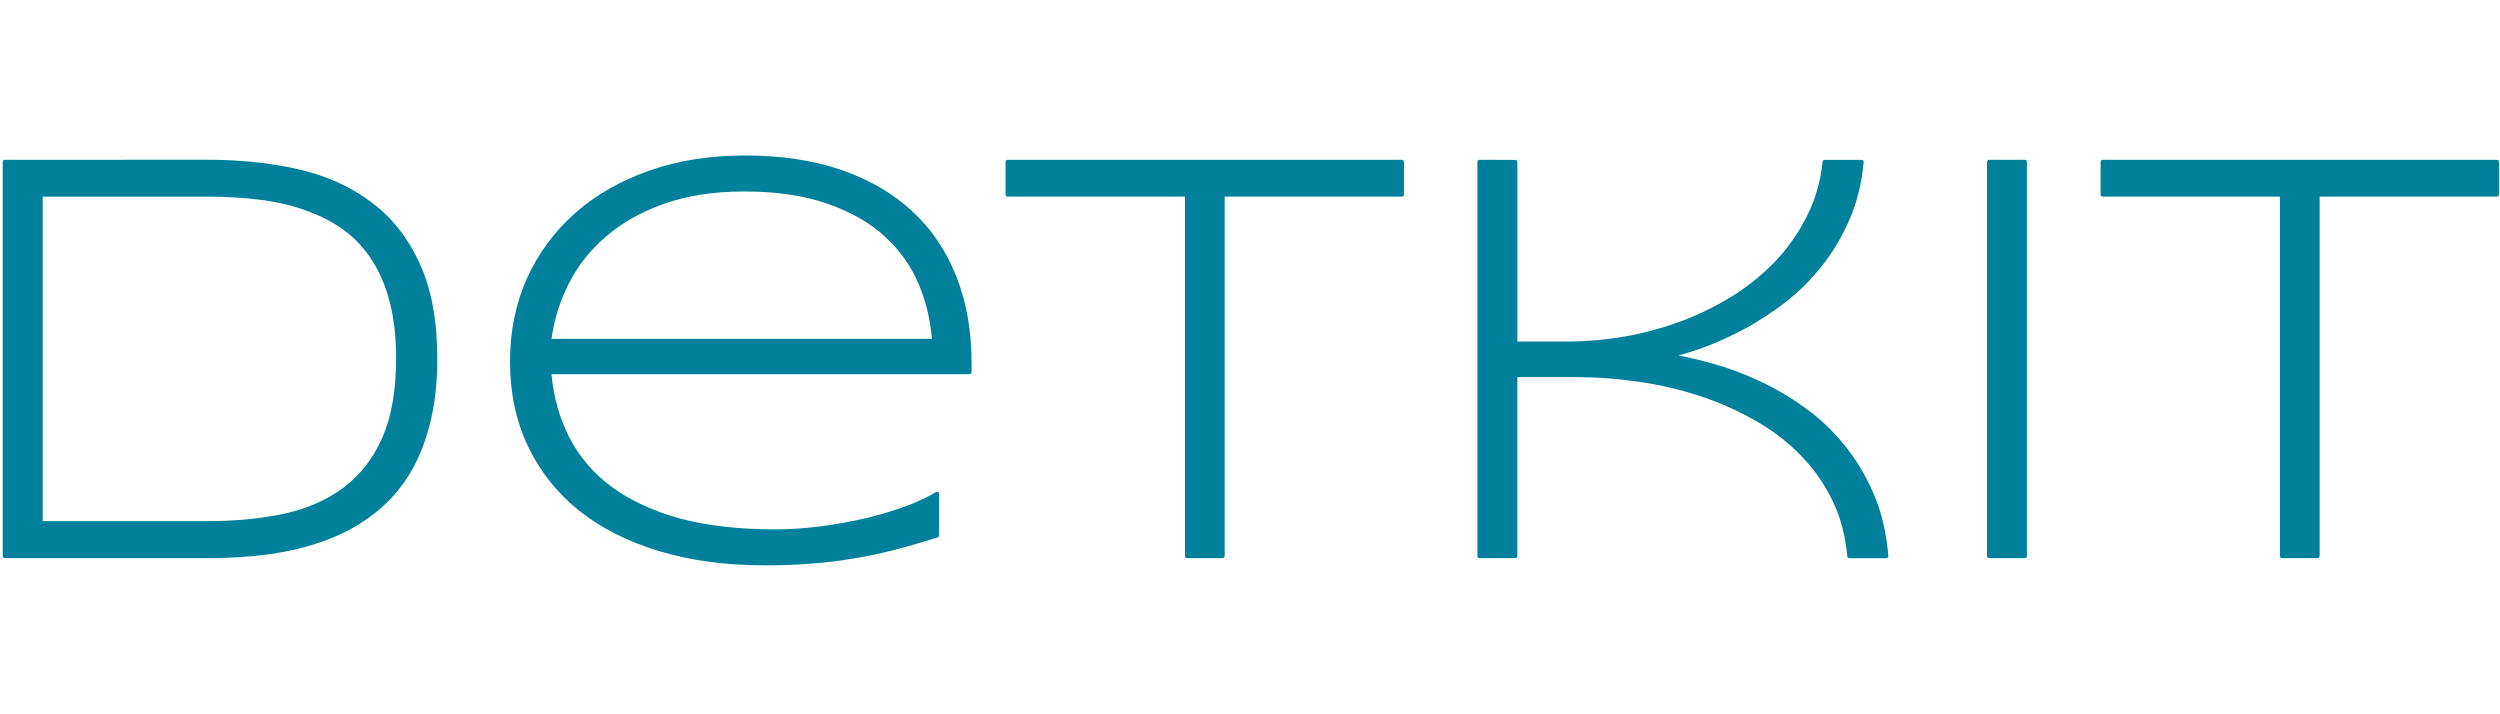
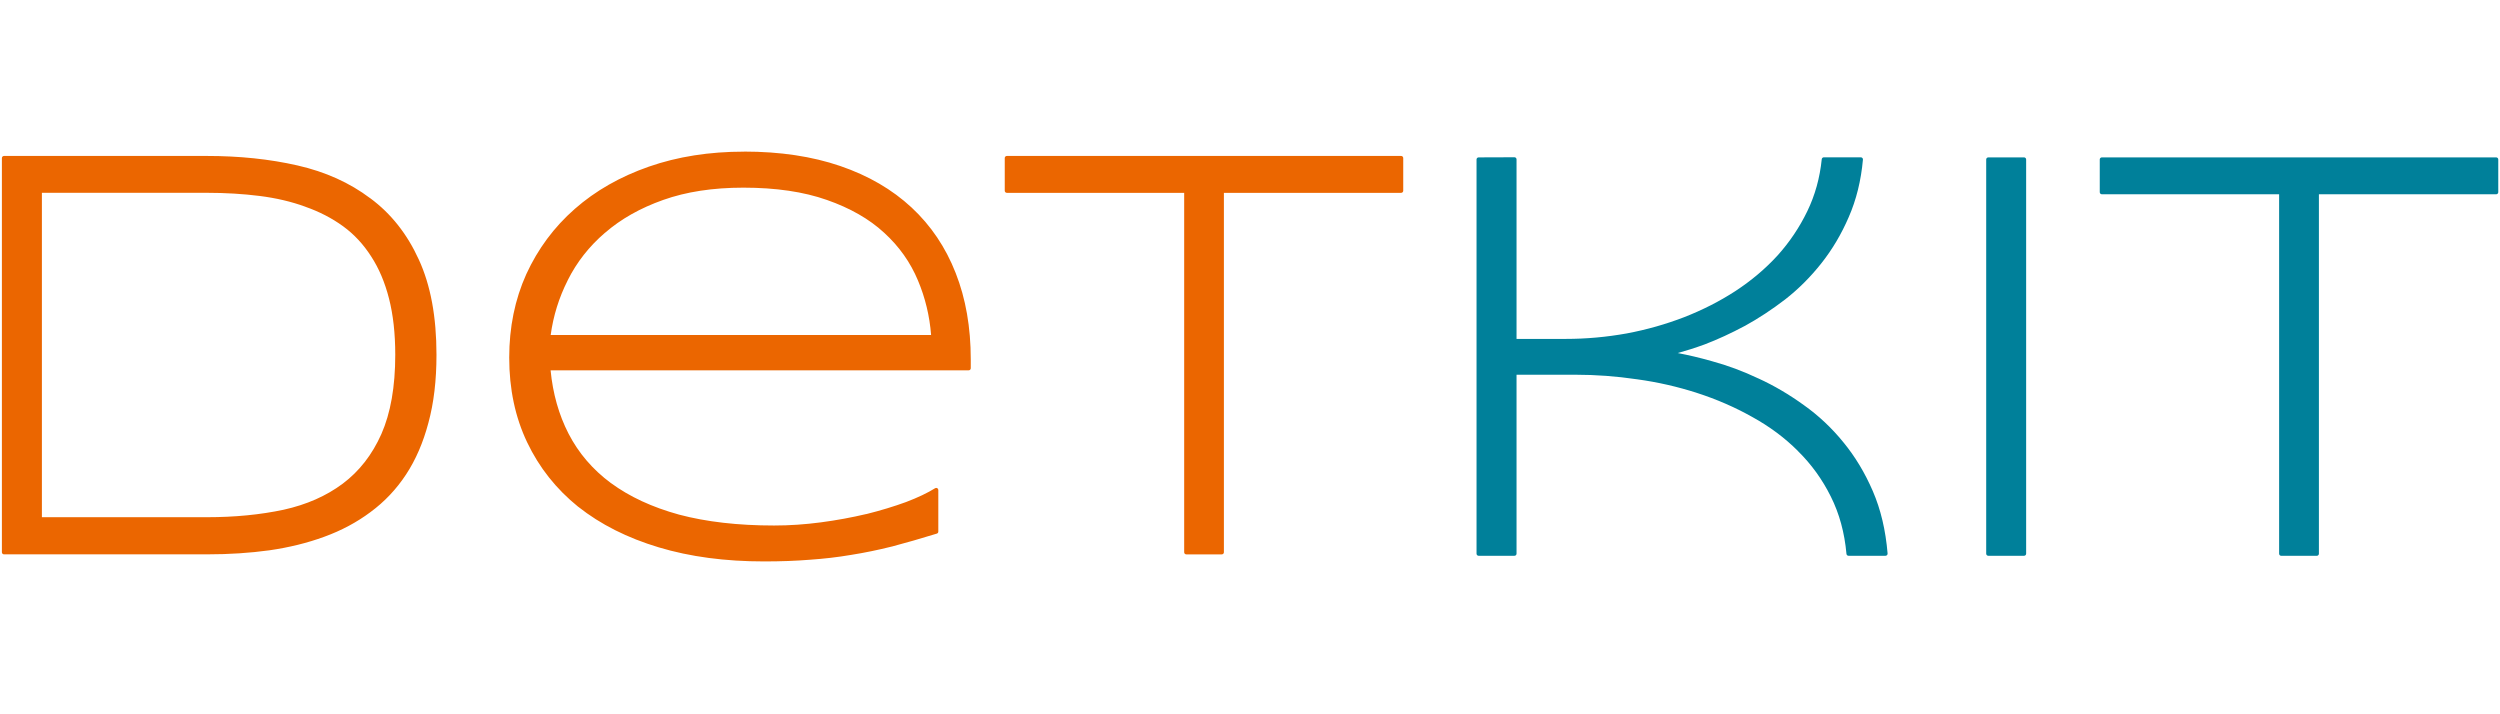
<svg xmlns="http://www.w3.org/2000/svg" width="61.628mm" height="17.579mm" viewBox="0 0 80.116 22.852" version="1.1" id="svg5">
  <defs id="defs2" />
  <g id="layer1" transform="translate(-45.65576,-109.2953)">
-     <path id="text16881" style="font-size:18.907px;line-height:1.25;font-family:sans-serif;fill:#00809a;fill-opacity:1;stroke-width:0.506" d="m 70.24,89.637 c -1.114,0 -2.134,0.16 -3.059,0.482 -0.924,0.323 -1.721,0.777 -2.387,1.361 -0.665,0.585 -1.186,1.285 -1.559,2.1 -0.367,0.815 -0.549,1.711 -0.549,2.686 0,1.006 0.192,1.917 0.578,2.727 0.386,0.809 0.934,1.5 1.643,2.072 a 0.067,0.067 0 0 0 0.002,0 c 0.715,0.566 1.578,1.001 2.588,1.305 1.011,0.304 2.14,0.453 3.389,0.453 0.536,0 1.026,-0.018 1.471,-0.055 0.451,-0.031 0.894,-0.082 1.326,-0.156 0.433,-0.068 0.871,-0.158 1.316,-0.27 a 0.067,0.067 0 0 0 0.002,0 c 0.444,-0.117 0.926,-0.256 1.443,-0.416 a 0.067,0.067 0 0 0 0.047,-0.065 v -1.34 a 0.067,0.067 0 0 0 -0.102,-0.057 c -0.241,0.151 -0.555,0.301 -0.939,0.447 -0.385,0.141 -0.81,0.27 -1.275,0.387 v -0.002 c -0.465,0.11 -0.954,0.2 -1.463,0.268 -0.508,0.067 -1.008,0.102 -1.504,0.102 -1.165,0 -2.184,-0.118 -3.057,-0.35 -0.867,-0.238 -1.596,-0.579 -2.191,-1.016 h -0.002 c -0.589,-0.437 -1.042,-0.968 -1.363,-1.592 -0.312,-0.606 -0.503,-1.285 -0.576,-2.035 H 77.469 a 0.067,0.067 0 0 0 0.066,-0.066 v -0.285 c 0,-1.029 -0.161,-1.956 -0.484,-2.777 -0.323,-0.827 -0.797,-1.53 -1.42,-2.109 -0.623,-0.579 -1.389,-1.026 -2.295,-1.336 -0.907,-0.311 -1.939,-0.463 -3.096,-0.463 z m -23.809,0.139 a 0.067,0.067 0 0 0 -0.066,0.066 v 12.684 a 0.067,0.067 0 0 0 0.066,0.066 h 6.545 c 0.698,0 1.363,-0.042 1.994,-0.129 0.638,-0.093 1.227,-0.239 1.768,-0.438 0.547,-0.199 1.042,-0.463 1.484,-0.793 0.45,-0.331 0.833,-0.735 1.145,-1.209 0.312,-0.475 0.551,-1.028 0.719,-1.662 0.174,-0.641 0.26,-1.37 0.26,-2.188 0,-1.219 -0.188,-2.24 -0.568,-3.064 -0.373,-0.821 -0.895,-1.481 -1.562,-1.975 h -0.002 C 57.553,90.637 56.773,90.285 55.873,90.08 54.975,89.876 54.003,89.775 52.959,89.775 Z m 32.264,0 a 0.067,0.067 0 0 0 -0.066,0.066 v 1.053 a 0.067,0.067 0 0 0 0.066,0.066 h 5.705 v 11.564 a 0.067,0.067 0 0 0 0.066,0.066 h 1.145 a 0.067,0.067 0 0 0 0.066,-0.066 V 90.961 h 5.703 a 0.067,0.067 0 0 0 0.066,-0.066 v -1.053 a 0.067,0.067 0 0 0 -0.066,-0.066 z m 15.178,0 a 0.067,0.067 0 0 0 -0.066,0.066 v 12.684 a 0.067,0.067 0 0 0 0.066,0.066 h 1.154 a 0.067,0.067 0 0 0 0.066,-0.066 v -5.758 h 1.9 c 0.649,0 1.307,0.048 1.975,0.146 0.667,0.092 1.312,0.24 1.936,0.441 0.624,0.202 1.213,0.458 1.77,0.77 0.555,0.305 1.047,0.67 1.473,1.096 a 0.067,0.067 0 0 0 0,0.002 c 0.432,0.426 0.785,0.913 1.059,1.467 0.273,0.546 0.441,1.16 0.502,1.842 a 0.067,0.067 0 0 0 0.066,0.061 h 1.189 a 0.067,0.067 0 0 0 0.066,-0.072 c -0.062,-0.745 -0.219,-1.414 -0.475,-2.006 -0.255,-0.59 -0.571,-1.116 -0.951,-1.576 -0.373,-0.46 -0.797,-0.857 -1.27,-1.193 -0.471,-0.341 -0.957,-0.626 -1.459,-0.855 h -0.002 c -0.495,-0.235 -0.993,-0.42 -1.494,-0.557 h -0.002 c -0.389,-0.112 -0.752,-0.196 -1.1,-0.262 0.269,-0.074 0.553,-0.162 0.865,-0.277 0.421,-0.161 0.852,-0.359 1.291,-0.594 a 0.067,0.067 0 0 0 0.002,0 c 0.44,-0.242 0.874,-0.527 1.301,-0.855 0.429,-0.336 0.818,-0.725 1.166,-1.166 0.348,-0.442 0.641,-0.934 0.877,-1.48 0.243,-0.555 0.395,-1.172 0.457,-1.85 a 0.067,0.067 0 0 0 -0.066,-0.072 h -1.191 a 0.067,0.067 0 0 0 -0.066,0.061 c -0.061,0.602 -0.216,1.158 -0.465,1.674 -0.25,0.517 -0.569,0.994 -0.959,1.426 -0.39,0.426 -0.841,0.807 -1.354,1.143 -0.507,0.33 -1.057,0.609 -1.65,0.842 -0.586,0.226 -1.202,0.401 -1.85,0.523 -0.649,0.116 -1.301,0.176 -1.955,0.176 H 95.094 v -5.777 a 0.067,0.067 0 0 0 -0.066,-0.066 z m 16.396,0 a 0.067,0.067 0 0 0 -0.066,0.066 v 12.684 a 0.067,0.067 0 0 0 0.066,0.066 h 1.152 a 0.067,0.067 0 0 0 0.066,-0.066 V 89.842 a 0.067,0.067 0 0 0 -0.066,-0.066 z m 3.654,0 a 0.067,0.067 0 0 0 -0.066,0.066 v 1.053 a 0.067,0.067 0 0 0 0.066,0.066 h 5.703 v 11.564 a 0.067,0.067 0 0 0 0.066,0.066 h 1.146 a 0.067,0.067 0 0 0 0.066,-0.066 V 90.961 h 5.703 a 0.067,0.067 0 0 0 0.066,-0.066 v -1.053 a 0.067,0.067 0 0 0 -0.066,-0.066 z m -43.703,1.02 c 1.047,0 1.942,0.133 2.684,0.395 0.75,0.262 1.364,0.613 1.842,1.055 0.486,0.443 0.847,0.955 1.09,1.537 0.234,0.556 0.374,1.141 0.422,1.754 H 64.021 c 0.084,-0.617 0.266,-1.202 0.547,-1.758 a 0.067,0.067 0 0 0 0,-0.002 c 0.291,-0.583 0.691,-1.092 1.201,-1.529 a 0.067,0.067 0 0 0 0.002,0 c 0.51,-0.443 1.133,-0.794 1.871,-1.057 0.736,-0.261 1.593,-0.395 2.578,-0.395 z m -22.568,0.166 h 5.307 c 0.601,0 1.167,0.034 1.699,0.102 0.531,0.067 1.021,0.181 1.471,0.346 a 0.067,0.067 0 0 0 0.002,0.002 c 0.45,0.158 0.853,0.366 1.211,0.627 0.356,0.26 0.656,0.583 0.904,0.971 0.248,0.381 0.44,0.832 0.574,1.355 0.134,0.522 0.201,1.126 0.201,1.811 0,1.027 -0.151,1.877 -0.447,2.549 -0.297,0.668 -0.712,1.199 -1.244,1.598 -0.527,0.394 -1.159,0.673 -1.902,0.838 -0.745,0.159 -1.568,0.24 -2.469,0.24 h -5.307 z" transform="matrix(0.9961149,0,0,0.9961149,-0.4424319,24.9883)" />
    <rect style="fill:none;fill-opacity:0.315;stroke-width:0.344" id="rect844" width="80.117" height="22.852" x="45.657" y="109.296" />
+     <g id="g1688" transform="translate(-0.02665608,-39.53729)">
+       <path id="text16881-3" style="font-size:18.907px;line-height:1.25;font-family:sans-serif;fill:#eb6600;fill-opacity:1;stroke-width:0.504" d="m 69.525,153.692 c -1.11,0 -2.125,0.159 -3.047,0.48 -0.921,0.321 -1.715,0.774 -2.377,1.356 -0.663,0.582 -1.181,1.28 -1.553,2.091 -0.366,0.812 -0.547,1.704 -0.547,2.675 0,1.002 0.191,1.909 0.576,2.716 0.384,0.806 0.93,1.494 1.636,2.064 a 0.067,0.067 0 0 0 0.002,0 c 0.713,0.564 1.572,0.997 2.578,1.299 1.007,0.303 2.132,0.451 3.376,0.451 0.534,0 1.021,-0.018 1.465,-0.054 0.449,-0.031 0.891,-0.081 1.321,-0.155 0.431,-0.068 0.868,-0.158 1.311,-0.269 a 0.067,0.067 0 0 0 0.002,0 c 0.443,-0.117 0.922,-0.255 1.438,-0.414 a 0.067,0.067 0 0 0 0.046,-0.065 v -1.334 a 0.067,0.067 0 0 0 -0.101,-0.056 c -0.24,0.15 -0.552,0.299 -0.936,0.445 -0.384,0.14 -0.806,0.269 -1.27,0.385 v -0.002 c -0.464,0.11 -0.951,0.2 -1.458,0.267 -0.506,0.067 -1.005,0.101 -1.498,0.101 -1.16,0 -2.175,-0.118 -3.045,-0.349 -0.864,-0.237 -1.59,-0.576 -2.183,-1.011 h -0.002 c -0.586,-0.436 -1.038,-0.964 -1.358,-1.586 -0.31,-0.603 -0.501,-1.279 -0.574,-2.027 H 76.725 a 0.067,0.067 0 0 0 0.067,-0.067 v -0.284 c 0,-1.025 -0.161,-1.948 -0.483,-2.766 -0.322,-0.824 -0.794,-1.524 -1.414,-2.101 -0.621,-0.577 -1.383,-1.021 -2.286,-1.33 -0.903,-0.309 -1.931,-0.462 -3.084,-0.462 z m -23.716,0.138 a 0.067,0.067 0 0 0 -0.066,0.066 v 12.634 a 0.067,0.067 0 0 0 0.066,0.067 h 6.52 c 0.696,0 1.358,-0.043 1.986,-0.129 0.635,-0.092 1.223,-0.237 1.761,-0.435 0.545,-0.198 1.038,-0.461 1.479,-0.79 0.448,-0.33 0.829,-0.732 1.14,-1.205 0.311,-0.473 0.549,-1.024 0.716,-1.655 0.174,-0.638 0.259,-1.365 0.259,-2.179 0,-1.215 -0.187,-2.232 -0.566,-3.053 -0.372,-0.818 -0.892,-1.476 -1.557,-1.967 h -0.002 c -0.658,-0.496 -1.434,-0.846 -2.33,-1.05 -0.894,-0.204 -1.862,-0.304 -2.903,-0.304 z m 32.139,0 a 0.067,0.067 0 0 0 -0.067,0.066 v 1.049 a 0.067,0.067 0 0 0 0.067,0.067 h 5.683 v 11.519 a 0.067,0.067 0 0 0 0.067,0.067 h 1.14 a 0.067,0.067 0 0 0 0.066,-0.067 v -11.519 h 5.681 a 0.067,0.067 0 0 0 0.066,-0.067 v -1.049 a 0.067,0.067 0 0 0 -0.066,-0.066 z m -8.442,1.016 c 1.043,0 1.934,0.133 2.673,0.393 0.747,0.261 1.358,0.61 1.835,1.05 0.484,0.441 0.844,0.952 1.086,1.532 0.233,0.554 0.373,1.136 0.421,1.747 H 63.33 c 0.084,-0.615 0.265,-1.197 0.545,-1.751 a 0.067,0.067 0 0 0 0,-6.7e-4 0.067,0.067 0 0 0 0,-6.8e-4 0.067,0.067 0 0 0 0,-6.7e-4 c 0.29,-0.581 0.688,-1.088 1.196,-1.524 a 0.067,0.067 0 0 0 0.002,0 c 0.508,-0.441 1.128,-0.791 1.864,-1.052 0.733,-0.26 1.587,-0.393 2.568,-0.393 z m -22.481,0.165 h 5.286 c 0.598,0 1.162,0.034 1.692,0.101 0.529,0.067 1.017,0.181 1.465,0.345 a 0.067,0.067 0 0 0 0.002,0.002 c 0.448,0.157 0.85,0.365 1.207,0.624 0.355,0.259 0.653,0.581 0.9,0.967 0.247,0.379 0.439,0.829 0.572,1.35 0.133,0.52 0.2,1.121 0.2,1.803 0,1.023 -0.15,1.87 -0.445,2.539 -0.296,0.665 -0.709,1.193 -1.239,1.591 -0.525,0.392 -1.155,0.671 -1.895,0.835 -0.743,0.158 -1.562,0.239 -2.459,0.239 h -5.286 z" />
+       <path id="text16881-6" style="font-size:18.907px;line-height:1.25;font-family:sans-serif;fill:#00809a;fill-opacity:1;stroke-width:0.504" d="M 93.066,153.876 A 0.067,0.067 0 0 0 93,153.942 v 12.634 a 0.067,0.067 0 0 0 0.066,0.067 h 1.15 a 0.067,0.067 0 0 0 0.066,-0.067 v -5.735 h 1.893 c 0.647,0 1.302,0.048 1.967,0.146 0.664,0.091 1.307,0.238 1.928,0.439 0.621,0.201 1.209,0.456 1.763,0.767 0.553,0.304 1.042,0.667 1.467,1.092 a 0.067,0.067 0 0 0 0,0.002 c 0.43,0.424 0.782,0.91 1.055,1.461 0.272,0.544 0.439,1.155 0.5,1.835 a 0.067,0.067 0 0 0 0.067,0.06 h 1.184 a 0.067,0.067 0 0 0 0.067,-0.073 c -0.062,-0.742 -0.218,-1.408 -0.473,-1.998 -0.254,-0.588 -0.569,-1.111 -0.947,-1.57 -0.372,-0.458 -0.794,-0.854 -1.265,-1.188 -0.469,-0.339 -0.953,-0.624 -1.453,-0.853 h -0.002 c -0.493,-0.234 -0.989,-0.418 -1.489,-0.554 h -0.001 c -0.388,-0.111 -0.749,-0.195 -1.096,-0.261 0.268,-0.074 0.551,-0.162 0.862,-0.276 0.42,-0.16 0.848,-0.358 1.286,-0.592 a 0.067,0.067 0 0 0 0.002,0 c 0.438,-0.241 0.87,-0.525 1.296,-0.852 0.427,-0.334 0.815,-0.722 1.162,-1.162 0.347,-0.44 0.638,-0.93 0.873,-1.475 0.242,-0.553 0.394,-1.168 0.455,-1.843 a 0.067,0.067 0 0 0 -0.067,-0.072 h -1.186 a 0.067,0.067 0 0 0 -0.067,0.06 c -0.061,0.6 -0.215,1.154 -0.463,1.667 -0.249,0.515 -0.567,0.99 -0.955,1.42 -0.388,0.424 -0.838,0.804 -1.348,1.138 -0.505,0.328 -1.053,0.607 -1.644,0.838 -0.584,0.225 -1.197,0.4 -1.842,0.521 -0.646,0.116 -1.296,0.175 -1.948,0.175 H 94.282 v -5.755 a 0.067,0.067 0 0 0 -0.066,-0.066 z m 16.333,0 a 0.067,0.067 0 0 0 -0.066,0.066 v 12.634 a 0.067,0.067 0 0 0 0.066,0.067 h 1.148 a 0.067,0.067 0 0 0 0.066,-0.067 v -12.634 a 0.067,0.067 0 0 0 -0.066,-0.066 z m 3.64,0 a 0.067,0.067 0 0 0 -0.067,0.066 v 1.049 a 0.067,0.067 0 0 0 0.067,0.067 h 5.681 v 11.519 a 0.067,0.067 0 0 0 0.067,0.067 h 1.142 a 0.067,0.067 0 0 0 0.066,-0.067 v -11.519 h 5.681 a 0.067,0.067 0 0 0 0.067,-0.067 v -1.049 a 0.067,0.067 0 0 0 -0.067,-0.066 z" />
+     </g>
  </g>
</svg>
